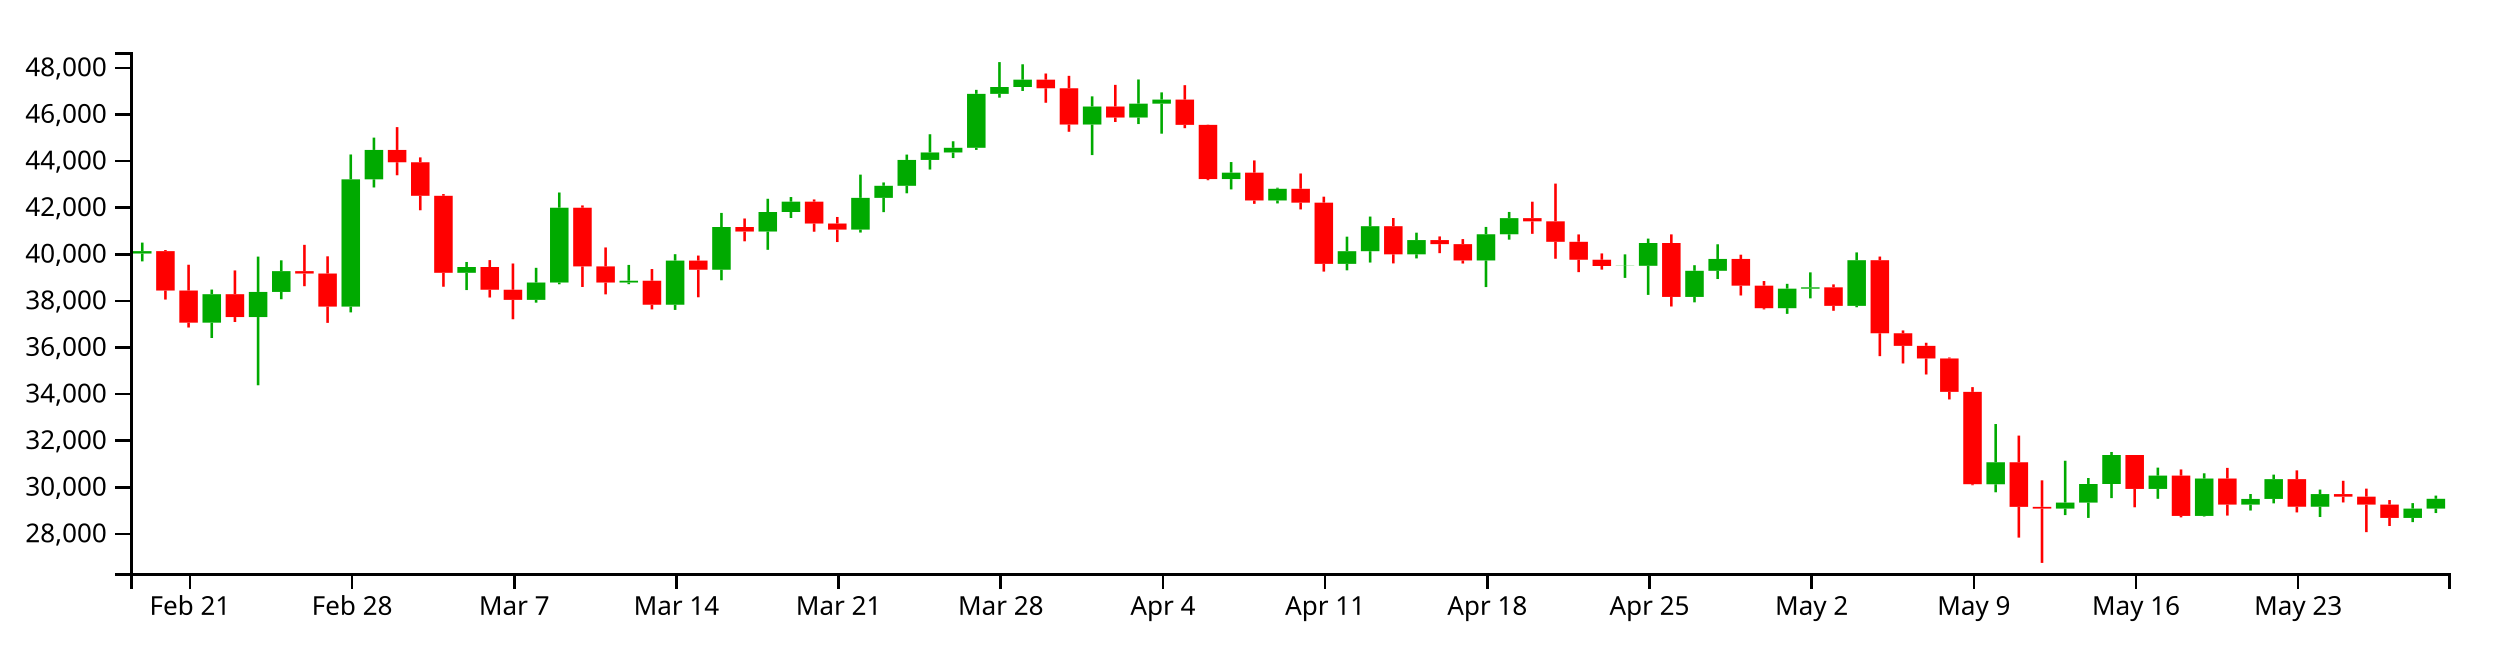
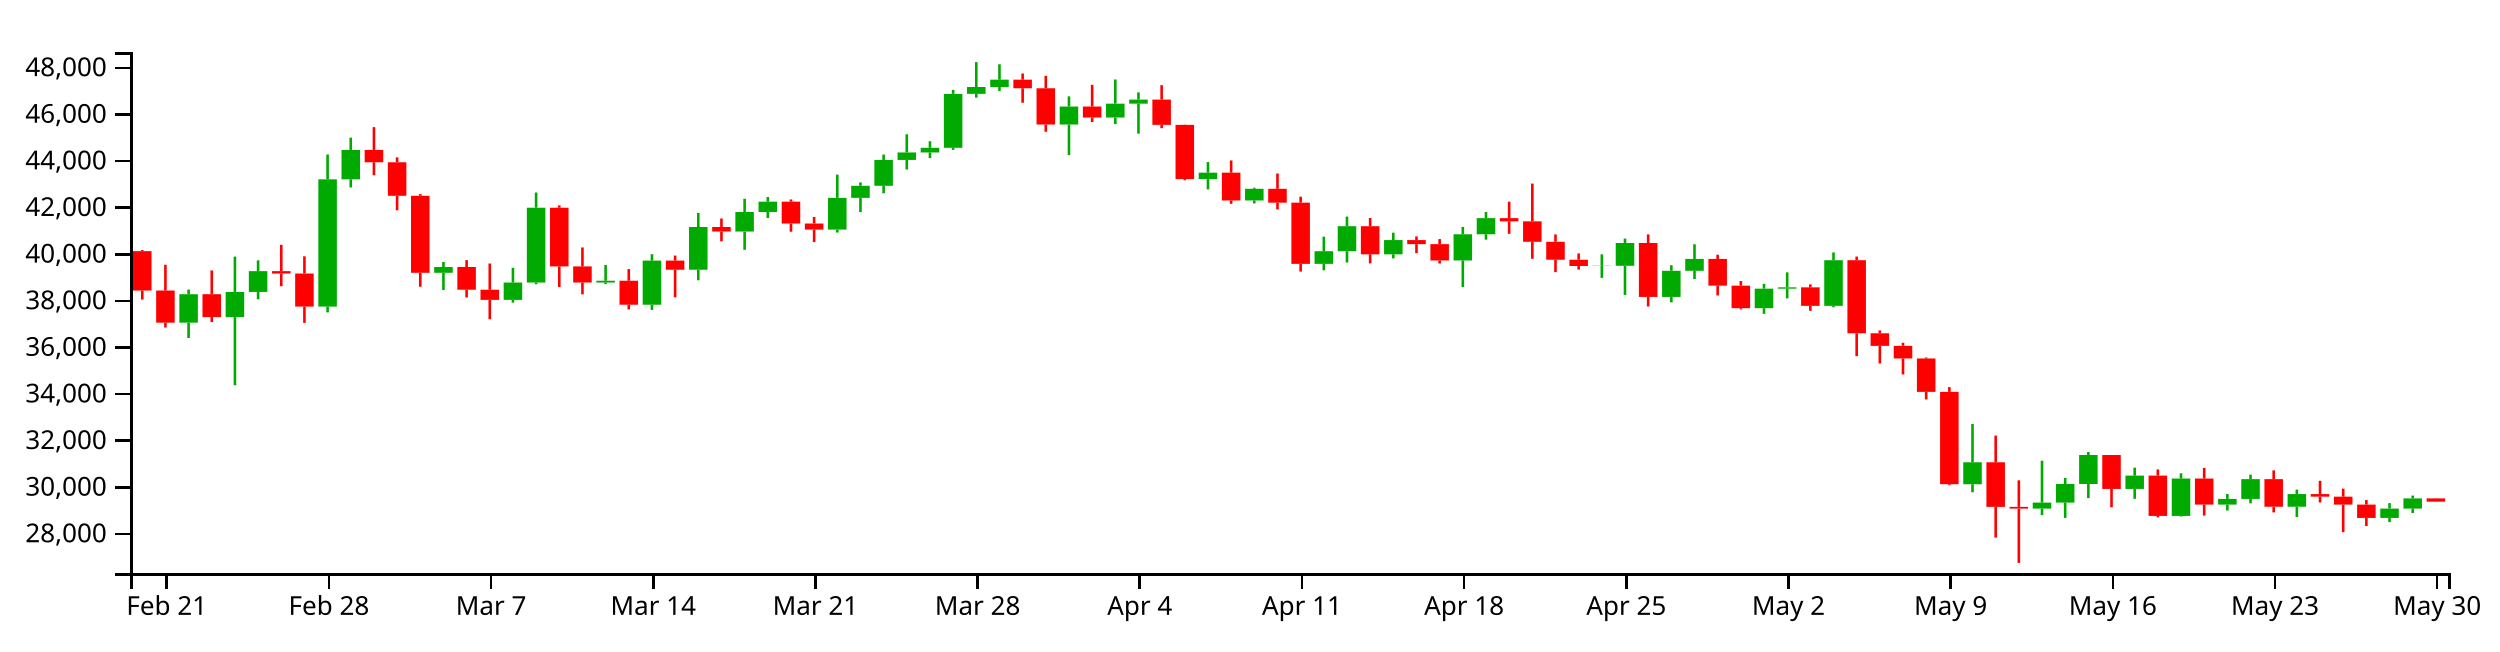
<svg xmlns="http://www.w3.org/2000/svg" version="1.1" width="960" height="250">
  <g transform="translate(50,20)">
    <style>.axis path,.axis line{fill:none;stroke:#000;shape-rendering:crispEdges;}path.candle{stroke:#000000;}path.candle.body{stroke-width:0;}path.candle.up{fill:#00AA00;stroke:#00AA00;}path.candle.down{fill:#FF0000;stroke:#FF0000;}</style>
    <g class="candlestick">
      <g class="data">
-         <path class="candle body up" d="M 1.068 77.364 l 7.117 0 L 8.185 76.427 l -7.117 0 L 1.068 77.364 M 27.757 103.908 l 7.117 0 L 34.874 92.972 l -7.117 0 L 27.757 103.908 M 45.55 101.744 l 7.117 0 L 52.667 92.105 l -7.117 0 L 45.55 101.744 M 54.446 92.091 l 7.117 0 L 61.563 84.123 l -7.117 0 L 54.446 92.091 M 81.136 97.726 l 7.117 0 L 88.253 48.857 l -7.117 0 L 81.136 97.726 M 90.032 48.857 l 7.117 0 L 97.149 37.571 l -7.117 0 L 90.032 48.857 M 125.618 84.754 l 7.117 0 L 132.735 82.523 l -7.117 0 L 125.618 84.754 M 152.307 95.14 l 7.117 0 L 159.424 88.494 l -7.117 0 L 152.307 95.14 M 161.204 88.494 l 7.117 0 L 168.321 59.759 l -7.117 0 L 161.204 88.494 M 187.893 88.504 l 7.117 0 L 195.01 87.808 l -7.117 0 L 187.893 88.504 M 205.686 97.025 l 7.117 0 L 212.803 80.076 l -7.117 0 L 205.686 97.025 M 223.479 83.575 l 7.117 0 L 230.596 67.166 l -7.117 0 L 223.479 83.575 M 241.271 68.921 l 7.117 0 L 248.389 61.408 l -7.117 0 L 241.271 68.921 M 250.168 61.408 l 7.117 0 L 257.285 57.438 l -7.117 0 L 250.168 61.408 M 276.857 68.166 l 7.117 0 L 283.974 55.979 l -7.117 0 L 276.857 68.166 M 285.754 55.979 l 7.117 0 L 292.871 51.338 l -7.117 0 L 285.754 55.979 M 294.65 51.338 l 7.117 0 L 301.767 41.417 l -7.117 0 L 294.65 51.338 M 303.547 41.417 l 7.117 0 L 310.664 38.538 l -7.117 0 L 303.547 41.417 M 312.443 38.538 l 7.117 0 L 319.56 36.765 l -7.117 0 L 312.443 38.538 M 321.339 36.765 l 7.117 0 L 328.457 16.035 l -7.117 0 L 321.339 36.765 M 330.236 16.035 l 7.117 0 L 337.353 13.4 l -7.117 0 L 330.236 16.035 M 339.132 13.4 l 7.117 0 L 346.25 10.603 l -7.117 0 L 339.132 13.4 M 365.822 27.824 l 7.117 0 L 372.939 20.906 l -7.117 0 L 365.822 27.824 M 383.615 25.134 l 7.117 0 L 390.732 19.797 l -7.117 0 L 383.615 25.134 M 392.511 19.797 l 7.117 0 L 399.628 18.248 l -7.117 0 L 392.511 19.797 M 419.2 48.763 l 7.117 0 L 426.317 46.314 l -7.117 0 L 419.2 48.763 M 436.993 56.982 l 7.117 0 L 444.11 52.491 l -7.117 0 L 436.993 56.982 M 463.683 81.337 l 7.117 0 L 470.8 76.465 l -7.117 0 L 463.683 81.337 M 472.579 76.464 l 7.117 0 L 479.696 66.864 l -7.117 0 L 472.579 76.464 M 490.372 77.651 l 7.117 0 L 497.489 72.196 l -7.117 0 L 490.372 77.651 M 517.061 80.016 l 7.117 0 L 524.178 69.966 l -7.117 0 L 517.061 80.016 M 525.958 69.966 l 7.117 0 L 533.075 63.773 l -7.117 0 L 525.958 69.966 M 570.44 82.132 l 7.117 0 L 577.557 82.056 l -7.117 0 L 570.44 82.132 M 579.336 82.056 l 7.117 0 L 586.453 73.322 l -7.117 0 L 579.336 82.056 M 597.129 94.025 l 7.117 0 L 604.246 83.975 l -7.117 0 L 597.129 94.025 M 606.026 83.975 l 7.117 0 L 613.143 79.443 l -7.117 0 L 606.026 83.975 M 632.715 98.337 l 7.117 0 L 639.832 90.842 l -7.117 0 L 632.715 98.337 M 641.611 90.842 l 7.117 0 L 648.729 90.333 l -7.117 0 L 641.611 90.842 M 659.404 97.458 l 7.117 0 L 666.521 79.909 l -7.117 0 L 659.404 97.458 M 712.783 165.959 l 7.117 0 L 719.9 157.521 l -7.117 0 L 712.783 165.959 M 739.472 175.306 l 7.117 0 L 746.589 173.003 l -7.117 0 L 739.472 175.306 M 748.369 173.003 l 7.117 0 L 755.486 165.847 l -7.117 0 L 748.369 173.003 M 757.265 165.847 l 7.117 0 L 764.382 154.731 l -7.117 0 L 757.265 165.847 M 775.058 167.75 l 7.117 0 L 782.175 162.641 l -7.117 0 L 775.058 167.75 M 792.851 178.119 l 7.117 0 L 799.968 163.766 l -7.117 0 L 792.851 178.119 M 810.644 173.773 l 7.117 0 L 817.761 171.589 l -7.117 0 L 810.644 173.773 M 819.54 171.589 l 7.117 0 L 826.657 163.992 l -7.117 0 L 819.54 171.589 M 837.333 174.595 l 7.117 0 L 844.45 169.714 l -7.117 0 L 837.333 174.595 M 872.919 178.884 l 7.117 0 L 880.036 175.291 l -7.117 0 L 872.919 178.884 M 881.815 175.291 l 7.117 0 L 888.932 171.545 l -7.117 0 L 881.815 175.291" />
-         <path class="candle body down" d="M 9.964 76.427 l 7.117 0 L 17.081 91.571 l -7.117 0 L 9.964 76.427 M 18.86 91.571 l 7.117 0 L 25.978 103.908 l -7.117 0 L 18.86 91.571 M 36.653 92.972 l 7.117 0 L 43.77 101.744 l -7.117 0 L 36.653 92.972 M 63.343 84.123 l 7.117 0 L 70.46 85.039 l -7.117 0 L 63.343 84.123 M 72.239 85.039 l 7.117 0 L 79.356 97.726 l -7.117 0 L 72.239 85.039 M 98.928 37.571 l 7.117 0 L 106.046 42.298 l -7.117 0 L 98.928 37.571 M 107.825 42.298 l 7.117 0 L 114.942 55.175 l -7.117 0 L 107.825 42.298 M 116.721 55.175 l 7.117 0 L 123.838 84.754 l -7.117 0 L 116.721 55.175 M 134.514 82.523 l 7.117 0 L 141.631 91.267 l -7.117 0 L 134.514 82.523 M 143.411 91.267 l 7.117 0 L 150.528 95.14 l -7.117 0 L 143.411 91.267 M 170.1 59.759 l 7.117 0 L 177.217 82.308 l -7.117 0 L 170.1 59.759 M 178.996 82.307 l 7.117 0 L 186.114 88.504 l -7.117 0 L 178.996 82.307 M 196.789 87.808 l 7.117 0 L 203.906 97.025 l -7.117 0 L 196.789 87.808 M 214.582 80.076 l 7.117 0 L 221.699 83.575 l -7.117 0 L 214.582 80.076 M 232.375 67.166 l 7.117 0 L 239.492 68.921 l -7.117 0 L 232.375 67.166 M 259.064 57.438 l 7.117 0 L 266.182 65.841 l -7.117 0 L 259.064 57.438 M 267.961 65.841 l 7.117 0 L 275.078 68.166 l -7.117 0 L 267.961 65.841 M 348.029 10.603 l 7.117 0 L 355.146 13.885 l -7.117 0 L 348.029 10.603 M 356.925 13.885 l 7.117 0 L 364.042 27.824 l -7.117 0 L 356.925 13.885 M 374.718 20.906 l 7.117 0 L 381.835 25.134 l -7.117 0 L 374.718 20.906 M 401.407 18.248 l 7.117 0 L 408.525 27.939 l -7.117 0 L 401.407 18.248 M 410.304 27.939 l 7.117 0 L 417.421 48.763 l -7.117 0 L 410.304 27.939 M 428.097 46.314 l 7.117 0 L 435.214 56.982 l -7.117 0 L 428.097 46.314 M 445.89 52.491 l 7.117 0 L 453.007 57.816 l -7.117 0 L 445.89 52.491 M 454.786 57.816 l 7.117 0 L 461.903 81.337 l -7.117 0 L 454.786 57.816 M 481.475 66.864 l 7.117 0 L 488.593 77.651 l -7.117 0 L 481.475 66.864 M 499.268 72.196 l 7.117 0 L 506.385 73.746 l -7.117 0 L 499.268 72.196 M 508.165 73.746 l 7.117 0 L 515.282 80.016 l -7.117 0 L 508.165 73.746 M 534.854 63.773 l 7.117 0 L 541.971 64.981 l -7.117 0 L 534.854 63.773 M 543.75 64.981 l 7.117 0 L 550.868 72.84 l -7.117 0 L 543.75 64.981 M 552.647 72.84 l 7.117 0 L 559.764 79.738 l -7.117 0 L 552.647 72.84 M 561.543 79.738 l 7.117 0 L 568.661 82.132 l -7.117 0 L 561.543 79.738 M 588.233 73.322 l 7.117 0 L 595.35 94.025 l -7.117 0 L 588.233 73.322 M 614.922 79.443 l 7.117 0 L 622.039 89.698 l -7.117 0 L 614.922 79.443 M 623.818 89.698 l 7.117 0 L 630.936 98.337 l -7.117 0 L 623.818 89.698 M 650.508 90.333 l 7.117 0 L 657.625 97.458 l -7.117 0 L 650.508 90.333 M 668.301 79.909 l 7.117 0 L 675.418 107.982 l -7.117 0 L 668.301 79.909 M 677.197 107.982 l 7.117 0 L 684.314 112.807 l -7.117 0 L 677.197 107.982 M 686.094 112.807 l 7.117 0 L 693.211 117.652 l -7.117 0 L 686.094 112.807 M 694.99 117.652 l 7.117 0 L 702.107 130.484 l -7.117 0 L 694.99 117.652 M 703.886 130.484 l 7.117 0 L 711.004 165.94 l -7.117 0 L 703.886 130.484 M 721.679 157.521 l 7.117 0 L 728.796 174.642 l -7.117 0 L 721.679 157.521 M 730.576 174.642 l 7.117 0 L 737.693 175.305 l -7.117 0 L 730.576 174.642 M 766.162 154.731 l 7.117 0 L 773.279 167.75 l -7.117 0 L 766.162 154.731 M 783.954 162.641 l 7.117 0 L 791.072 178.119 l -7.117 0 L 783.954 162.641 M 801.747 163.766 l 7.117 0 L 808.864 173.773 l -7.117 0 L 801.747 163.766 M 828.437 163.993 l 7.117 0 L 835.554 174.595 l -7.117 0 L 828.437 163.993 M 846.23 169.714 l 7.117 0 L 853.347 170.72 l -7.117 0 L 846.23 169.714 M 855.126 170.72 l 7.117 0 L 862.243 173.77 l -7.117 0 L 855.126 170.72 M 864.022 173.77 l 7.117 0 L 871.14 178.885 l -7.117 0 L 864.022 173.77" />
+         <path class="candle body up" d="M 18.86 103.908 l 7.117 0 L 25.978 92.972 l -7.117 0 L 18.86 103.908 M 36.653 101.744 l 7.117 0 L 43.77 92.105 l -7.117 0 L 36.653 101.744 M 45.55 92.091 l 7.117 0 L 52.667 84.123 l -7.117 0 L 45.55 92.091 M 72.239 97.726 l 7.117 0 L 79.356 48.857 l -7.117 0 L 72.239 97.726 M 81.136 48.857 l 7.117 0 L 88.253 37.571 l -7.117 0 L 81.136 48.857 M 116.721 84.754 l 7.117 0 L 123.838 82.523 l -7.117 0 L 116.721 84.754 M 143.411 95.14 l 7.117 0 L 150.528 88.494 l -7.117 0 L 143.411 95.14 M 152.307 88.494 l 7.117 0 L 159.424 59.759 l -7.117 0 L 152.307 88.494 M 178.996 88.504 l 7.117 0 L 186.114 87.808 l -7.117 0 L 178.996 88.504 M 196.789 97.025 l 7.117 0 L 203.906 80.076 l -7.117 0 L 196.789 97.025 M 214.582 83.575 l 7.117 0 L 221.699 67.166 l -7.117 0 L 214.582 83.575 M 232.375 68.921 l 7.117 0 L 239.492 61.408 l -7.117 0 L 232.375 68.921 M 241.271 61.408 l 7.117 0 L 248.389 57.438 l -7.117 0 L 241.271 61.408 M 267.961 68.166 l 7.117 0 L 275.078 55.979 l -7.117 0 L 267.961 68.166 M 276.857 55.979 l 7.117 0 L 283.974 51.338 l -7.117 0 L 276.857 55.979 M 285.754 51.338 l 7.117 0 L 292.871 41.417 l -7.117 0 L 285.754 51.338 M 294.65 41.417 l 7.117 0 L 301.767 38.538 l -7.117 0 L 294.65 41.417 M 303.547 38.538 l 7.117 0 L 310.664 36.765 l -7.117 0 L 303.547 38.538 M 312.443 36.765 l 7.117 0 L 319.56 16.035 l -7.117 0 L 312.443 36.765 M 321.339 16.035 l 7.117 0 L 328.457 13.4 l -7.117 0 L 321.339 16.035 M 330.236 13.4 l 7.117 0 L 337.353 10.603 l -7.117 0 L 330.236 13.4 M 356.925 27.824 l 7.117 0 L 364.042 20.906 l -7.117 0 L 356.925 27.824 M 374.718 25.134 l 7.117 0 L 381.835 19.797 l -7.117 0 L 374.718 25.134 M 383.615 19.797 l 7.117 0 L 390.732 18.248 l -7.117 0 L 383.615 19.797 M 410.304 48.763 l 7.117 0 L 417.421 46.314 l -7.117 0 L 410.304 48.763 M 428.097 56.982 l 7.117 0 L 435.214 52.491 l -7.117 0 L 428.097 56.982 M 454.786 81.337 l 7.117 0 L 461.903 76.465 l -7.117 0 L 454.786 81.337 M 463.683 76.464 l 7.117 0 L 470.8 66.864 l -7.117 0 L 463.683 76.464 M 481.475 77.651 l 7.117 0 L 488.593 72.196 l -7.117 0 L 481.475 77.651 M 508.165 80.016 l 7.117 0 L 515.282 69.966 l -7.117 0 L 508.165 80.016 M 517.061 69.966 l 7.117 0 L 524.178 63.773 l -7.117 0 L 517.061 69.966 M 561.543 82.132 l 7.117 0 L 568.661 82.056 l -7.117 0 L 561.543 82.132 M 570.44 82.056 l 7.117 0 L 577.557 73.322 l -7.117 0 L 570.44 82.056 M 588.233 94.025 l 7.117 0 L 595.35 83.975 l -7.117 0 L 588.233 94.025 M 597.129 83.975 l 7.117 0 L 604.246 79.443 l -7.117 0 L 597.129 83.975 M 623.818 98.337 l 7.117 0 L 630.936 90.842 l -7.117 0 L 623.818 98.337 M 632.715 90.842 l 7.117 0 L 639.832 90.333 l -7.117 0 L 632.715 90.842 M 650.508 97.458 l 7.117 0 L 657.625 79.909 l -7.117 0 L 650.508 97.458 M 703.886 165.959 l 7.117 0 L 711.004 157.521 l -7.117 0 L 703.886 165.959 M 730.576 175.306 l 7.117 0 L 737.693 173.003 l -7.117 0 L 730.576 175.306 M 739.472 173.003 l 7.117 0 L 746.589 165.847 l -7.117 0 L 739.472 173.003 M 748.369 165.847 l 7.117 0 L 755.486 154.731 l -7.117 0 L 748.369 165.847 M 766.162 167.75 l 7.117 0 L 773.279 162.641 l -7.117 0 L 766.162 167.75 M 783.954 178.119 l 7.117 0 L 791.072 163.766 l -7.117 0 L 783.954 178.119 M 801.747 173.773 l 7.117 0 L 808.864 171.589 l -7.117 0 L 801.747 173.773 M 810.644 171.589 l 7.117 0 L 817.761 163.992 l -7.117 0 L 810.644 171.589 M 828.437 174.595 l 7.117 0 L 835.554 169.714 l -7.117 0 L 828.437 174.595 M 864.022 178.884 l 7.117 0 L 871.14 175.291 l -7.117 0 L 864.022 178.884 M 872.919 175.291 l 7.117 0 L 880.036 171.383 l -7.117 0 L 872.919 175.291" />
+         <path class="candle body down" d="M 1.068 76.427 l 7.117 0 L 8.185 91.571 l -7.117 0 L 1.068 76.427 M 9.964 91.571 l 7.117 0 L 17.081 103.908 l -7.117 0 L 9.964 91.571 M 27.757 92.972 l 7.117 0 L 34.874 101.744 l -7.117 0 L 27.757 92.972 M 54.446 84.123 l 7.117 0 L 61.563 85.039 l -7.117 0 L 54.446 84.123 M 63.343 85.039 l 7.117 0 L 70.46 97.726 l -7.117 0 L 63.343 85.039 M 90.032 37.571 l 7.117 0 L 97.149 42.298 l -7.117 0 L 90.032 37.571 M 98.928 42.298 l 7.117 0 L 106.046 55.175 l -7.117 0 L 98.928 42.298 M 107.825 55.175 l 7.117 0 L 114.942 84.754 l -7.117 0 L 107.825 55.175 M 125.618 82.523 l 7.117 0 L 132.735 91.267 l -7.117 0 L 125.618 82.523 M 134.514 91.267 l 7.117 0 L 141.631 95.14 l -7.117 0 L 134.514 91.267 M 161.204 59.759 l 7.117 0 L 168.321 82.308 l -7.117 0 L 161.204 59.759 M 170.1 82.307 l 7.117 0 L 177.217 88.504 l -7.117 0 L 170.1 82.307 M 187.893 87.808 l 7.117 0 L 195.01 97.025 l -7.117 0 L 187.893 87.808 M 205.686 80.076 l 7.117 0 L 212.803 83.575 l -7.117 0 L 205.686 80.076 M 223.479 67.166 l 7.117 0 L 230.596 68.921 l -7.117 0 L 223.479 67.166 M 250.168 57.438 l 7.117 0 L 257.285 65.841 l -7.117 0 L 250.168 57.438 M 259.064 65.841 l 7.117 0 L 266.182 68.166 l -7.117 0 L 259.064 65.841 M 339.132 10.603 l 7.117 0 L 346.25 13.885 l -7.117 0 L 339.132 10.603 M 348.029 13.885 l 7.117 0 L 355.146 27.824 l -7.117 0 L 348.029 13.885 M 365.822 20.906 l 7.117 0 L 372.939 25.134 l -7.117 0 L 365.822 20.906 M 392.511 18.248 l 7.117 0 L 399.628 27.939 l -7.117 0 L 392.511 18.248 M 401.407 27.939 l 7.117 0 L 408.525 48.763 l -7.117 0 L 401.407 27.939 M 419.2 46.314 l 7.117 0 L 426.317 56.982 l -7.117 0 L 419.2 46.314 M 436.993 52.491 l 7.117 0 L 444.11 57.816 l -7.117 0 L 436.993 52.491 M 445.89 57.816 l 7.117 0 L 453.007 81.337 l -7.117 0 L 445.89 57.816 M 472.579 66.864 l 7.117 0 L 479.696 77.651 l -7.117 0 L 472.579 66.864 M 490.372 72.196 l 7.117 0 L 497.489 73.746 l -7.117 0 L 490.372 72.196 M 499.268 73.746 l 7.117 0 L 506.385 80.016 l -7.117 0 L 499.268 73.746 M 525.958 63.773 l 7.117 0 L 533.075 64.981 l -7.117 0 L 525.958 63.773 M 534.854 64.981 l 7.117 0 L 541.971 72.84 l -7.117 0 L 534.854 64.981 M 543.75 72.84 l 7.117 0 L 550.868 79.738 l -7.117 0 L 543.75 72.84 M 552.647 79.738 l 7.117 0 L 559.764 82.132 l -7.117 0 L 552.647 79.738 M 579.336 73.322 l 7.117 0 L 586.453 94.025 l -7.117 0 L 579.336 73.322 M 606.026 79.443 l 7.117 0 L 613.143 89.698 l -7.117 0 L 606.026 79.443 M 614.922 89.698 l 7.117 0 L 622.039 98.337 l -7.117 0 L 614.922 89.698 M 641.611 90.333 l 7.117 0 L 648.729 97.458 l -7.117 0 L 641.611 90.333 M 659.404 79.909 l 7.117 0 L 666.521 107.982 l -7.117 0 L 659.404 79.909 M 668.301 107.982 l 7.117 0 L 675.418 112.807 l -7.117 0 L 668.301 107.982 M 677.197 112.807 l 7.117 0 L 684.314 117.652 l -7.117 0 L 677.197 112.807 M 686.094 117.652 l 7.117 0 L 693.211 130.484 l -7.117 0 L 686.094 117.652 M 694.99 130.484 l 7.117 0 L 702.107 165.94 l -7.117 0 L 694.99 130.484 M 712.783 157.521 l 7.117 0 L 719.9 174.642 l -7.117 0 L 712.783 157.521 M 721.679 174.642 l 7.117 0 L 728.796 175.305 l -7.117 0 L 721.679 174.642 M 757.265 154.731 l 7.117 0 L 764.382 167.75 l -7.117 0 L 757.265 154.731 M 775.058 162.641 l 7.117 0 L 782.175 178.119 l -7.117 0 L 775.058 162.641 M 792.851 163.766 l 7.117 0 L 799.968 173.773 l -7.117 0 L 792.851 163.766 M 819.54 163.993 l 7.117 0 L 826.657 174.595 l -7.117 0 L 819.54 163.993 M 837.333 169.714 l 7.117 0 L 844.45 170.72 l -7.117 0 L 837.333 169.714 M 846.23 170.72 l 7.117 0 L 853.347 173.77 l -7.117 0 L 846.23 170.72 M 855.126 173.77 l 7.117 0 L 862.243 178.885 l -7.117 0 L 855.126 173.77 M 881.815 171.383 l 7.117 0 L 888.932 172.628 l -7.117 0 L 881.815 171.383" />
        <path class="candle body equal" />
-         <path class="candle wick up" d="M 4.626 73.159 L 4.626 76.427 M 4.626 77.364 L 4.626 80.365 M 31.315 91.194 L 31.315 92.972 M 31.315 103.908 L 31.315 109.798 M 49.108 78.54 L 49.108 92.105 M 49.108 101.744 L 49.108 127.944 M 58.005 79.967 L 58.005 84.123 M 58.005 92.091 L 58.005 94.904 M 84.694 39.319 L 84.694 48.857 M 84.694 97.726 L 84.694 99.953 M 93.591 32.848 L 93.591 37.571 M 93.591 48.857 L 93.591 51.989 M 129.176 80.596 L 129.176 82.523 M 129.176 84.754 L 129.176 91.385 M 155.866 82.844 L 155.866 88.494 M 155.866 95.14 L 155.866 96.217 M 164.762 53.922 L 164.762 59.759 M 164.762 88.494 L 164.762 89.158 M 191.451 81.728 L 191.451 87.808 M 191.451 88.504 L 191.451 89.122 M 209.244 77.608 L 209.244 80.076 M 209.244 97.025 L 209.244 99.015 M 227.037 61.761 L 227.037 67.166 M 227.037 83.575 L 227.037 87.619 M 244.83 56.329 L 244.83 61.408 M 244.83 68.921 L 244.83 75.927 M 253.727 55.658 L 253.727 57.438 M 253.727 61.408 L 253.727 63.718 M 280.416 47.058 L 280.416 55.979 M 280.416 68.166 L 280.416 69.3 M 289.312 50.057 L 289.312 51.338 M 289.312 55.979 L 289.312 61.462 M 298.209 39.363 L 298.209 41.417 M 298.209 51.338 L 298.209 54.222 M 307.105 31.549 L 307.105 38.538 M 307.105 41.417 L 307.105 45.108 M 316.002 34.244 L 316.002 36.765 M 316.002 38.538 L 316.002 40.696 M 324.898 14.503 L 324.898 16.035 M 324.898 36.765 L 324.898 37.569 M 333.794 3.846 L 333.794 13.4 M 333.794 16.035 L 333.794 17.504 M 342.691 4.682 L 342.691 10.603 M 342.691 13.4 L 342.691 14.934 M 369.38 16.999 L 369.38 20.906 M 369.38 27.824 L 369.38 39.55 M 387.173 10.52 L 387.173 19.797 M 387.173 25.134 L 387.173 27.64 M 396.07 15.472 L 396.07 18.248 M 396.07 19.797 L 396.07 31.335 M 422.759 42.226 L 422.759 46.314 M 422.759 48.763 L 422.759 52.729 M 440.552 52.079 L 440.552 52.491 M 440.552 56.982 L 440.552 58.115 M 467.241 70.88 L 467.241 76.465 M 467.241 81.337 L 467.241 83.805 M 476.138 63.163 L 476.138 66.864 M 476.138 76.464 L 476.138 80.817 M 493.93 69.347 L 493.93 72.196 M 493.93 77.651 L 493.93 79.226 M 520.62 67.142 L 520.62 69.966 M 520.62 80.016 L 520.62 90.232 M 529.516 61.385 L 529.516 63.773 M 529.516 69.966 L 529.516 72.025 M 573.998 77.672 L 573.998 82.056 M 573.998 82.132 L 573.998 86.714 M 582.895 71.623 L 582.895 73.322 M 582.895 82.056 L 582.895 93.243 M 600.688 81.836 L 600.688 83.975 M 600.688 94.025 L 600.688 96.095 M 609.584 73.801 L 609.584 79.443 M 609.584 83.975 L 609.584 87.145 M 636.273 88.992 L 636.273 90.842 M 636.273 98.337 L 636.273 100.524 M 645.17 84.586 L 645.17 90.333 M 645.17 90.842 L 645.17 94.567 M 662.963 76.922 L 662.963 79.909 M 662.963 97.458 L 662.963 97.986 M 716.341 142.828 L 716.341 157.521 M 716.341 165.959 L 716.341 169.035 M 743.031 156.928 L 743.031 173.003 M 743.031 175.306 L 743.031 177.794 M 751.927 163.551 L 751.927 165.847 M 751.927 173.003 L 751.927 178.883 M 760.824 153.558 L 760.824 154.731 M 760.824 165.847 L 760.824 171.276 M 778.617 159.568 L 778.617 162.641 M 778.617 167.75 L 778.617 171.541 M 796.409 161.744 L 796.409 163.766 M 796.409 178.119 L 796.409 178.333 M 814.202 169.7 L 814.202 171.589 M 814.202 173.773 L 814.202 176.043 M 823.099 162.256 L 823.099 163.992 M 823.099 171.589 L 823.099 173.289 M 840.892 168.002 L 840.892 169.714 M 840.892 174.595 L 840.892 178.534 M 876.477 173.191 L 876.477 175.291 M 876.477 178.884 L 876.477 180.493 M 885.374 170.312 L 885.374 171.545 M 885.374 175.291 L 885.374 177.011" style="stroke-width: 1px;" />
-         <path class="candle wick down" d="M 13.523 76.013 L 13.523 76.427 M 13.523 91.571 L 13.523 95.033 M 22.419 81.66 L 22.419 91.571 M 22.419 103.908 L 22.419 105.771 M 40.212 83.847 L 40.212 92.972 M 40.212 101.744 L 40.212 103.652 M 66.901 74.017 L 66.901 84.123 M 66.901 85.039 L 66.901 89.903 M 75.798 78.426 L 75.798 85.039 M 75.798 97.726 L 75.798 103.981 M 102.487 28.812 L 102.487 37.571 M 102.487 42.298 L 102.487 47.299 M 111.383 40.435 L 111.383 42.298 M 111.383 55.175 L 111.383 60.739 M 120.28 54.519 L 120.28 55.175 M 120.28 84.754 L 120.28 90.111 M 138.073 79.875 L 138.073 82.523 M 138.073 91.267 L 138.073 94.24 M 146.969 81.184 L 146.969 91.267 M 146.969 95.14 L 146.969 102.594 M 173.659 58.883 L 173.659 59.759 M 173.659 82.308 L 173.659 90.203 M 182.555 75.021 L 182.555 82.307 M 182.555 88.504 L 182.555 93.032 M 200.348 83.31 L 200.348 87.808 M 200.348 97.025 L 200.348 98.805 M 218.141 78.141 L 218.141 80.076 M 218.141 83.575 L 218.141 94.153 M 235.934 63.902 L 235.934 67.166 M 235.934 68.921 L 235.934 72.661 M 262.623 56.586 L 262.623 57.438 M 262.623 65.841 L 262.623 68.983 M 271.519 63.316 L 271.519 65.841 M 271.519 68.166 L 271.519 72.948 M 351.587 8.228 L 351.587 10.603 M 351.587 13.885 L 351.587 19.457 M 360.484 9.124 L 360.484 13.885 M 360.484 27.824 L 360.484 30.602 M 378.277 12.588 L 378.277 20.906 M 378.277 25.134 L 378.277 26.843 M 404.966 12.704 L 404.966 18.248 M 404.966 27.939 L 404.966 29.225 M 413.862 27.853 L 413.862 27.939 M 413.862 48.763 L 413.862 49.206 M 431.655 41.603 L 431.655 46.314 M 431.655 56.982 L 431.655 58.279 M 449.448 46.617 L 449.448 52.491 M 449.448 57.816 L 449.448 60.419 M 458.345 55.526 L 458.345 57.816 M 458.345 81.337 L 458.345 84.294 M 485.034 63.712 L 485.034 66.864 M 485.034 77.651 L 485.034 81.145 M 502.827 70.787 L 502.827 72.196 M 502.827 73.746 L 502.827 77.211 M 511.723 71.805 L 511.723 73.746 M 511.723 80.016 L 511.723 81.196 M 538.413 57.457 L 538.413 63.773 M 538.413 64.981 L 538.413 69.797 M 547.309 50.504 L 547.309 64.981 M 547.309 72.84 L 547.309 79.363 M 556.206 70.02 L 556.206 72.84 M 556.206 79.738 L 556.206 84.5 M 565.102 77.314 L 565.102 79.738 M 565.102 82.132 L 565.102 83.534 M 591.791 70 L 591.791 73.322 M 591.791 94.025 L 591.791 97.697 M 618.481 77.804 L 618.481 79.443 M 618.481 89.698 L 618.481 93.467 M 627.377 87.915 L 627.377 89.698 M 627.377 98.337 L 627.377 98.807 M 654.066 89.203 L 654.066 90.333 M 654.066 97.458 L 654.066 99.348 M 671.859 78.518 L 671.859 79.909 M 671.859 107.982 L 671.859 116.761 M 680.756 106.884 L 680.756 107.982 M 680.756 112.807 L 680.756 119.57 M 689.652 111.621 L 689.652 112.807 M 689.652 117.652 L 689.652 123.803 M 698.549 117.277 L 698.549 117.652 M 698.549 130.484 L 698.549 133.388 M 707.445 128.652 L 707.445 130.484 M 707.445 165.94 L 707.445 166.325 M 725.238 147.27 L 725.238 157.521 M 725.238 174.642 L 725.238 186.444 M 734.134 164.448 L 734.134 174.642 M 734.134 175.305 L 734.134 196.154 M 769.72 154.731 L 769.72 154.731 M 769.72 167.75 L 769.72 174.793 M 787.513 160.269 L 787.513 162.641 M 787.513 178.119 L 787.513 178.664 M 805.306 159.667 L 805.306 163.766 M 805.306 173.773 L 805.306 177.988 M 831.995 160.623 L 831.995 163.993 M 831.995 174.595 L 831.995 176.768 M 849.788 164.621 L 849.788 169.714 M 849.788 170.72 L 849.788 172.939 M 858.685 167.637 L 858.685 170.72 M 858.685 173.77 L 858.685 184.345 M 867.581 172.013 L 867.581 173.77 M 867.581 178.885 L 867.581 181.989" style="stroke-width: 1px;" />
+         <path class="candle wick up" d="M 22.419 91.194 L 22.419 92.972 M 22.419 103.908 L 22.419 109.798 M 40.212 78.54 L 40.212 92.105 M 40.212 101.744 L 40.212 127.944 M 49.108 79.967 L 49.108 84.123 M 49.108 92.091 L 49.108 94.904 M 75.798 39.319 L 75.798 48.857 M 75.798 97.726 L 75.798 99.953 M 84.694 32.848 L 84.694 37.571 M 84.694 48.857 L 84.694 51.989 M 120.28 80.596 L 120.28 82.523 M 120.28 84.754 L 120.28 91.385 M 146.969 82.844 L 146.969 88.494 M 146.969 95.14 L 146.969 96.217 M 155.866 53.922 L 155.866 59.759 M 155.866 88.494 L 155.866 89.158 M 182.555 81.728 L 182.555 87.808 M 182.555 88.504 L 182.555 89.122 M 200.348 77.608 L 200.348 80.076 M 200.348 97.025 L 200.348 99.015 M 218.141 61.761 L 218.141 67.166 M 218.141 83.575 L 218.141 87.619 M 235.934 56.329 L 235.934 61.408 M 235.934 68.921 L 235.934 75.927 M 244.83 55.658 L 244.83 57.438 M 244.83 61.408 L 244.83 63.718 M 271.519 47.058 L 271.519 55.979 M 271.519 68.166 L 271.519 69.3 M 280.416 50.057 L 280.416 51.338 M 280.416 55.979 L 280.416 61.462 M 289.312 39.363 L 289.312 41.417 M 289.312 51.338 L 289.312 54.222 M 298.209 31.549 L 298.209 38.538 M 298.209 41.417 L 298.209 45.108 M 307.105 34.244 L 307.105 36.765 M 307.105 38.538 L 307.105 40.696 M 316.002 14.503 L 316.002 16.035 M 316.002 36.765 L 316.002 37.569 M 324.898 3.846 L 324.898 13.4 M 324.898 16.035 L 324.898 17.504 M 333.794 4.682 L 333.794 10.603 M 333.794 13.4 L 333.794 14.934 M 360.484 16.999 L 360.484 20.906 M 360.484 27.824 L 360.484 39.55 M 378.277 10.52 L 378.277 19.797 M 378.277 25.134 L 378.277 27.64 M 387.173 15.472 L 387.173 18.248 M 387.173 19.797 L 387.173 31.335 M 413.862 42.226 L 413.862 46.314 M 413.862 48.763 L 413.862 52.729 M 431.655 52.079 L 431.655 52.491 M 431.655 56.982 L 431.655 58.115 M 458.345 70.88 L 458.345 76.465 M 458.345 81.337 L 458.345 83.805 M 467.241 63.163 L 467.241 66.864 M 467.241 76.464 L 467.241 80.817 M 485.034 69.347 L 485.034 72.196 M 485.034 77.651 L 485.034 79.226 M 511.723 67.142 L 511.723 69.966 M 511.723 80.016 L 511.723 90.232 M 520.62 61.385 L 520.62 63.773 M 520.62 69.966 L 520.62 72.025 M 565.102 77.672 L 565.102 82.056 M 565.102 82.132 L 565.102 86.714 M 573.998 71.623 L 573.998 73.322 M 573.998 82.056 L 573.998 93.243 M 591.791 81.836 L 591.791 83.975 M 591.791 94.025 L 591.791 96.095 M 600.688 73.801 L 600.688 79.443 M 600.688 83.975 L 600.688 87.145 M 627.377 88.992 L 627.377 90.842 M 627.377 98.337 L 627.377 100.524 M 636.273 84.586 L 636.273 90.333 M 636.273 90.842 L 636.273 94.567 M 654.066 76.922 L 654.066 79.909 M 654.066 97.458 L 654.066 97.986 M 707.445 142.828 L 707.445 157.521 M 707.445 165.959 L 707.445 169.035 M 734.134 156.928 L 734.134 173.003 M 734.134 175.306 L 734.134 177.794 M 743.031 163.551 L 743.031 165.847 M 743.031 173.003 L 743.031 178.883 M 751.927 153.558 L 751.927 154.731 M 751.927 165.847 L 751.927 171.276 M 769.72 159.568 L 769.72 162.641 M 769.72 167.75 L 769.72 171.541 M 787.513 161.744 L 787.513 163.766 M 787.513 178.119 L 787.513 178.333 M 805.306 169.7 L 805.306 171.589 M 805.306 173.773 L 805.306 176.043 M 814.202 162.256 L 814.202 163.992 M 814.202 171.589 L 814.202 173.289 M 831.995 168.002 L 831.995 169.714 M 831.995 174.595 L 831.995 178.534 M 867.581 173.191 L 867.581 175.291 M 867.581 178.884 L 867.581 180.493 M 876.477 170.312 L 876.477 171.383 M 876.477 175.291 L 876.477 177.011" style="stroke-width: 1px;" />
+         <path class="candle wick down" d="M 4.626 76.013 L 4.626 76.427 M 4.626 91.571 L 4.626 95.033 M 13.523 81.66 L 13.523 91.571 M 13.523 103.908 L 13.523 105.771 M 31.315 83.847 L 31.315 92.972 M 31.315 101.744 L 31.315 103.652 M 58.005 74.017 L 58.005 84.123 M 58.005 85.039 L 58.005 89.903 M 66.901 78.426 L 66.901 85.039 M 66.901 97.726 L 66.901 103.981 M 93.591 28.812 L 93.591 37.571 M 93.591 42.298 L 93.591 47.299 M 102.487 40.435 L 102.487 42.298 M 102.487 55.175 L 102.487 60.739 M 111.383 54.519 L 111.383 55.175 M 111.383 84.754 L 111.383 90.111 M 129.176 79.875 L 129.176 82.523 M 129.176 91.267 L 129.176 94.24 M 138.073 81.184 L 138.073 91.267 M 138.073 95.14 L 138.073 102.594 M 164.762 58.883 L 164.762 59.759 M 164.762 82.308 L 164.762 90.203 M 173.659 75.021 L 173.659 82.307 M 173.659 88.504 L 173.659 93.032 M 191.451 83.31 L 191.451 87.808 M 191.451 97.025 L 191.451 98.805 M 209.244 78.141 L 209.244 80.076 M 209.244 83.575 L 209.244 94.153 M 227.037 63.902 L 227.037 67.166 M 227.037 68.921 L 227.037 72.661 M 253.727 56.586 L 253.727 57.438 M 253.727 65.841 L 253.727 68.983 M 262.623 63.316 L 262.623 65.841 M 262.623 68.166 L 262.623 72.948 M 342.691 8.228 L 342.691 10.603 M 342.691 13.885 L 342.691 19.457 M 351.587 9.124 L 351.587 13.885 M 351.587 27.824 L 351.587 30.602 M 369.38 12.588 L 369.38 20.906 M 369.38 25.134 L 369.38 26.843 M 396.07 12.704 L 396.07 18.248 M 396.07 27.939 L 396.07 29.225 M 404.966 27.853 L 404.966 27.939 M 404.966 48.763 L 404.966 49.206 M 422.759 41.603 L 422.759 46.314 M 422.759 56.982 L 422.759 58.279 M 440.552 46.617 L 440.552 52.491 M 440.552 57.816 L 440.552 60.419 M 449.448 55.526 L 449.448 57.816 M 449.448 81.337 L 449.448 84.294 M 476.138 63.712 L 476.138 66.864 M 476.138 77.651 L 476.138 81.145 M 493.93 70.787 L 493.93 72.196 M 493.93 73.746 L 493.93 77.211 M 502.827 71.805 L 502.827 73.746 M 502.827 80.016 L 502.827 81.196 M 529.516 57.457 L 529.516 63.773 M 529.516 64.981 L 529.516 69.797 M 538.413 50.504 L 538.413 64.981 M 538.413 72.84 L 538.413 79.363 M 547.309 70.02 L 547.309 72.84 M 547.309 79.738 L 547.309 84.5 M 556.206 77.314 L 556.206 79.738 M 556.206 82.132 L 556.206 83.534 M 582.895 70 L 582.895 73.322 M 582.895 94.025 L 582.895 97.697 M 609.584 77.804 L 609.584 79.443 M 609.584 89.698 L 609.584 93.467 M 618.481 87.915 L 618.481 89.698 M 618.481 98.337 L 618.481 98.807 M 645.17 89.203 L 645.17 90.333 M 645.17 97.458 L 645.17 99.348 M 662.963 78.518 L 662.963 79.909 M 662.963 107.982 L 662.963 116.761 M 671.859 106.884 L 671.859 107.982 M 671.859 112.807 L 671.859 119.57 M 680.756 111.621 L 680.756 112.807 M 680.756 117.652 L 680.756 123.803 M 689.652 117.277 L 689.652 117.652 M 689.652 130.484 L 689.652 133.388 M 698.549 128.652 L 698.549 130.484 M 698.549 165.94 L 698.549 166.325 M 716.341 147.27 L 716.341 157.521 M 716.341 174.642 L 716.341 186.444 M 725.238 164.448 L 725.238 174.642 M 725.238 175.305 L 725.238 196.154 M 760.824 154.731 L 760.824 154.731 M 760.824 167.75 L 760.824 174.793 M 778.617 160.269 L 778.617 162.641 M 778.617 178.119 L 778.617 178.664 M 796.409 159.667 L 796.409 163.766 M 796.409 173.773 L 796.409 177.988 M 823.099 160.623 L 823.099 163.993 M 823.099 174.595 L 823.099 176.768 M 840.892 164.621 L 840.892 169.714 M 840.892 170.72 L 840.892 172.939 M 849.788 167.637 L 849.788 170.72 M 849.788 173.77 L 849.788 184.345 M 858.685 172.013 L 858.685 173.77 M 858.685 178.885 L 858.685 181.989 M 885.374 171.36 L 885.374 171.383 M 885.374 172.628 L 885.374 172.633" style="stroke-width: 1px;" />
        <path class="candle wick equal" style="stroke-width: 1px;" />
      </g>
    </g>
    <g class="x axis" transform="translate(0,200)" fill="none" font-size="10" font-family="sans-serif" text-anchor="middle">
      <path class="domain" stroke="#000" d="M0.5,6V0.5H890.5V6" />
-       <g class="tick" opacity="1" transform="translate(22.41903,0)">
+       <g class="tick" opacity="1" transform="translate(13.52259,0)">
        <line stroke="#000" y2="6" x1="0.5" x2="0.5" />
        <text fill="#000" y="9" x="0.5" dy="0.71em">Feb 21</text>
      </g>
-       <g class="tick" opacity="1" transform="translate(84.69412,0)">
+       <g class="tick" opacity="1" transform="translate(75.79768,0)">
        <line stroke="#000" y2="6" x1="0.5" x2="0.5" />
        <text fill="#000" y="9" x="0.5" dy="0.71em">Feb 28</text>
      </g>
-       <g class="tick" opacity="1" transform="translate(146.9692,0)">
+       <g class="tick" opacity="1" transform="translate(138.0728,0)">
        <line stroke="#000" y2="6" x1="0.5" x2="0.5" />
        <text fill="#000" y="9" x="0.5" dy="0.71em">Mar  7</text>
      </g>
-       <g class="tick" opacity="1" transform="translate(209.2443,0)">
+       <g class="tick" opacity="1" transform="translate(200.3479,0)">
        <line stroke="#000" y2="6" x1="0.5" x2="0.5" />
        <text fill="#000" y="9" x="0.5" dy="0.71em">Mar 14</text>
      </g>
-       <g class="tick" opacity="1" transform="translate(271.5194,0)">
+       <g class="tick" opacity="1" transform="translate(262.623,0)">
        <line stroke="#000" y2="6" x1="0.5" x2="0.5" />
        <text fill="#000" y="9" x="0.5" dy="0.71em">Mar 21</text>
      </g>
-       <g class="tick" opacity="1" transform="translate(333.7945,0)">
+       <g class="tick" opacity="1" transform="translate(324.898,0)">
        <line stroke="#000" y2="6" x1="0.5" x2="0.5" />
        <text fill="#000" y="9" x="0.5" dy="0.71em">Mar 28</text>
      </g>
-       <g class="tick" opacity="1" transform="translate(396.0696,0)">
+       <g class="tick" opacity="1" transform="translate(387.1731,0)">
        <line stroke="#000" y2="6" x1="0.5" x2="0.5" />
        <text fill="#000" y="9" x="0.5" dy="0.71em">Apr  4</text>
      </g>
-       <g class="tick" opacity="1" transform="translate(458.3447,0)">
+       <g class="tick" opacity="1" transform="translate(449.4482,0)">
        <line stroke="#000" y2="6" x1="0.5" x2="0.5" />
        <text fill="#000" y="9" x="0.5" dy="0.71em">Apr 11</text>
      </g>
-       <g class="tick" opacity="1" transform="translate(520.6198,0)">
+       <g class="tick" opacity="1" transform="translate(511.7233,0)">
        <line stroke="#000" y2="6" x1="0.5" x2="0.5" />
        <text fill="#000" y="9" x="0.5" dy="0.71em">Apr 18</text>
      </g>
-       <g class="tick" opacity="1" transform="translate(582.8948,0)">
+       <g class="tick" opacity="1" transform="translate(573.9984,0)">
        <line stroke="#000" y2="6" x1="0.5" x2="0.5" />
        <text fill="#000" y="9" x="0.5" dy="0.71em">Apr 25</text>
      </g>
-       <g class="tick" opacity="1" transform="translate(645.1699,0)">
+       <g class="tick" opacity="1" transform="translate(636.2735,0)">
        <line stroke="#000" y2="6" x1="0.5" x2="0.5" />
        <text fill="#000" y="9" x="0.5" dy="0.71em">May  2</text>
      </g>
-       <g class="tick" opacity="1" transform="translate(707.445,0)">
+       <g class="tick" opacity="1" transform="translate(698.5486,0)">
        <line stroke="#000" y2="6" x1="0.5" x2="0.5" />
        <text fill="#000" y="9" x="0.5" dy="0.71em">May  9</text>
      </g>
-       <g class="tick" opacity="1" transform="translate(769.7201,0)">
+       <g class="tick" opacity="1" transform="translate(760.8237,0)">
        <line stroke="#000" y2="6" x1="0.5" x2="0.5" />
        <text fill="#000" y="9" x="0.5" dy="0.71em">May 16</text>
      </g>
-       <g class="tick" opacity="1" transform="translate(831.9952,0)">
+       <g class="tick" opacity="1" transform="translate(823.0988,0)">
        <line stroke="#000" y2="6" x1="0.5" x2="0.5" />
        <text fill="#000" y="9" x="0.5" dy="0.71em">May 23</text>
+       </g>
+       <g class="tick" opacity="1" transform="translate(885.3739,0)">
+         <line stroke="#000" y2="6" x1="0.5" x2="0.5" />
+         <text fill="#000" y="9" x="0.5" dy="0.71em">May 30</text>
      </g>
    </g>
    <g class="y axis" fill="none" font-size="10" font-family="sans-serif" text-anchor="end">
      <path class="domain" stroke="#000" d="M-6,200.5H0.5V0.5H-6" />
      <g class="tick" opacity="1" transform="translate(0,184.5204)">
        <line stroke="#000" x2="-6" y1="0.5" y2="0.5" />
        <text fill="#000" x="-9" y="0.5" dy="0.32em">28,000</text>
      </g>
      <g class="tick" opacity="1" transform="translate(0,166.6229)">
        <line stroke="#000" x2="-6" y1="0.5" y2="0.5" />
        <text fill="#000" x="-9" y="0.5" dy="0.32em">30,000</text>
      </g>
      <g class="tick" opacity="1" transform="translate(0,148.7254)">
        <line stroke="#000" x2="-6" y1="0.5" y2="0.5" />
        <text fill="#000" x="-9" y="0.5" dy="0.32em">32,000</text>
      </g>
      <g class="tick" opacity="1" transform="translate(0,130.8278)">
        <line stroke="#000" x2="-6" y1="0.5" y2="0.5" />
        <text fill="#000" x="-9" y="0.5" dy="0.32em">34,000</text>
      </g>
      <g class="tick" opacity="1" transform="translate(0,112.9303)">
        <line stroke="#000" x2="-6" y1="0.5" y2="0.5" />
        <text fill="#000" x="-9" y="0.5" dy="0.32em">36,000</text>
      </g>
      <g class="tick" opacity="1" transform="translate(0,95.03272)">
        <line stroke="#000" x2="-6" y1="0.5" y2="0.5" />
        <text fill="#000" x="-9" y="0.5" dy="0.32em">38,000</text>
      </g>
      <g class="tick" opacity="1" transform="translate(0,77.13517)">
        <line stroke="#000" x2="-6" y1="0.5" y2="0.5" />
        <text fill="#000" x="-9" y="0.5" dy="0.32em">40,000</text>
      </g>
      <g class="tick" opacity="1" transform="translate(0,59.23762)">
        <line stroke="#000" x2="-6" y1="0.5" y2="0.5" />
        <text fill="#000" x="-9" y="0.5" dy="0.32em">42,000</text>
      </g>
      <g class="tick" opacity="1" transform="translate(0,41.34008)">
        <line stroke="#000" x2="-6" y1="0.5" y2="0.5" />
        <text fill="#000" x="-9" y="0.5" dy="0.32em">44,000</text>
      </g>
      <g class="tick" opacity="1" transform="translate(0,23.44253)">
        <line stroke="#000" x2="-6" y1="0.5" y2="0.5" />
        <text fill="#000" x="-9" y="0.5" dy="0.32em">46,000</text>
      </g>
      <g class="tick" opacity="1" transform="translate(0,5.544989)">
        <line stroke="#000" x2="-6" y1="0.5" y2="0.5" />
        <text fill="#000" x="-9" y="0.5" dy="0.32em">48,000</text>
      </g>
      <text transform="rotate(-90)" y="6" dy=".71em" style="text-anchor: end;">Price ($)</text>
    </g>
  </g>
</svg>
